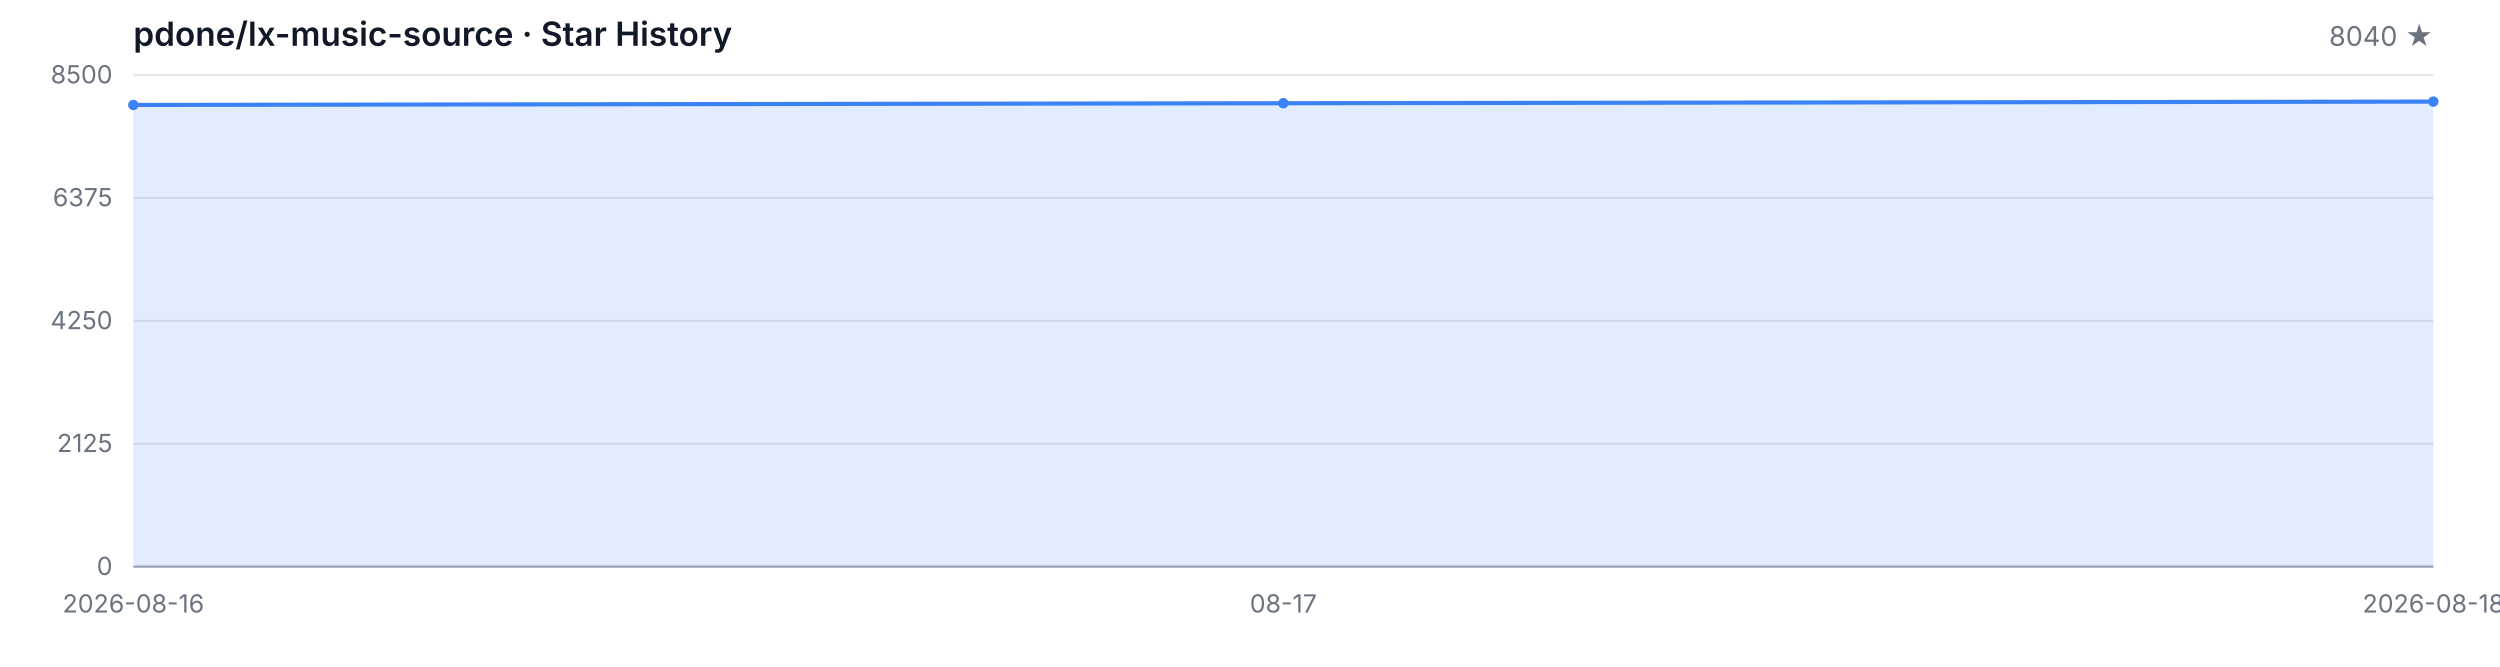
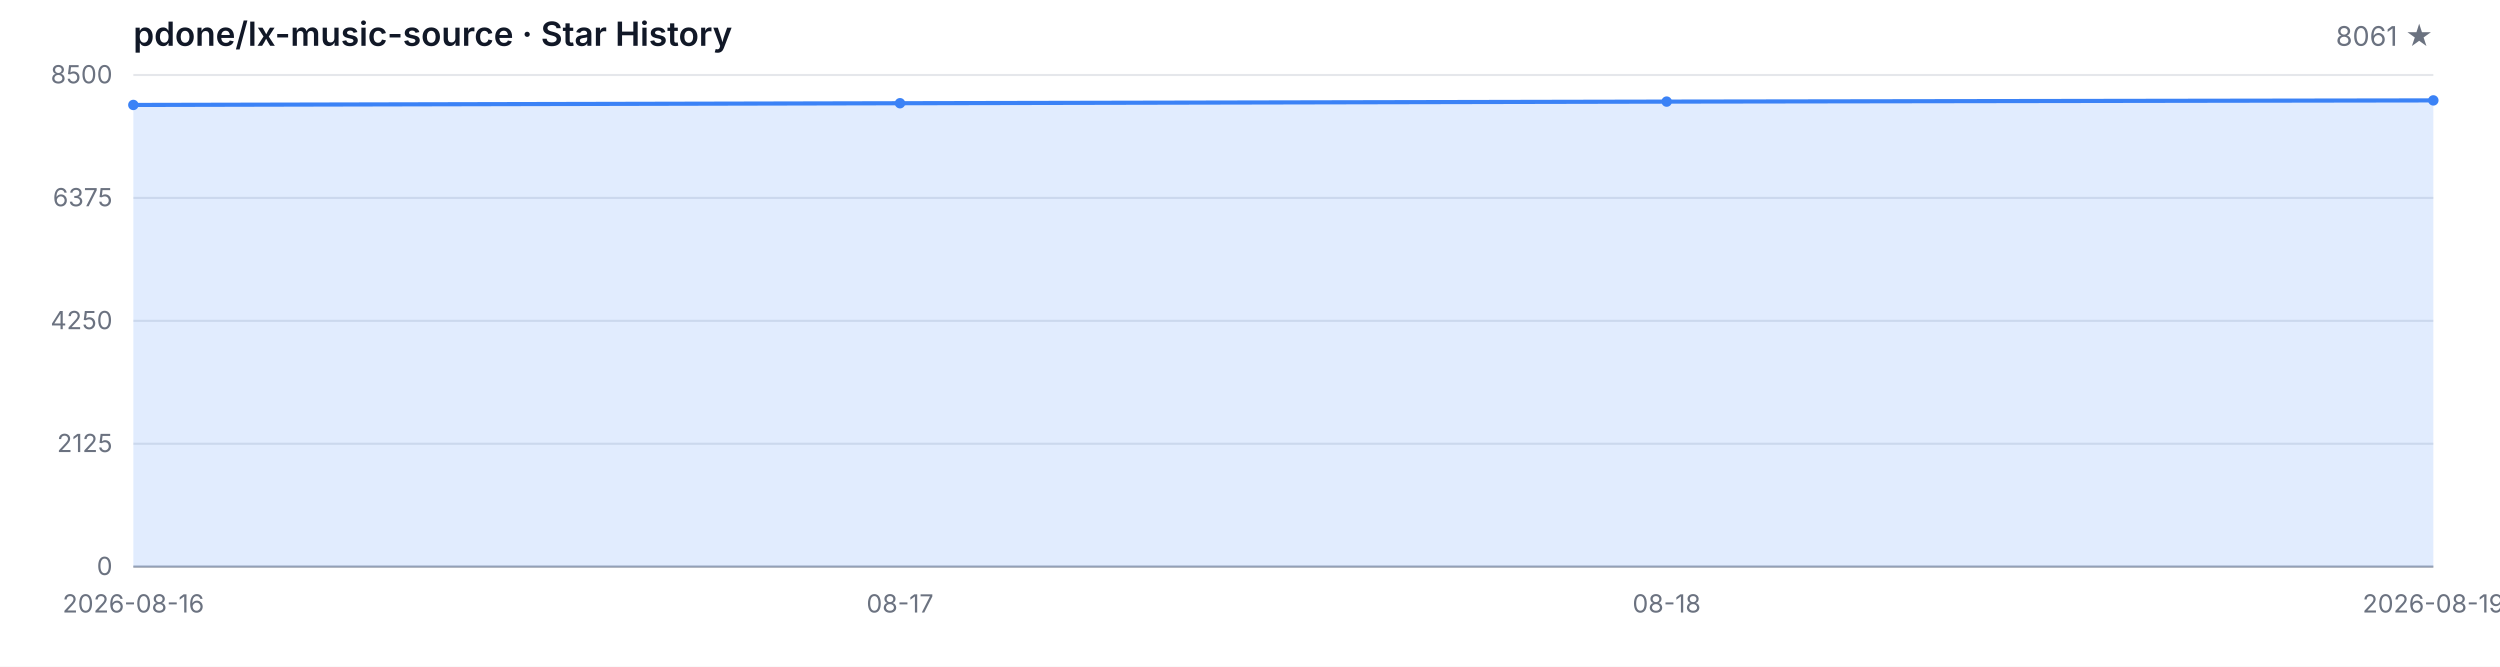
<svg xmlns="http://www.w3.org/2000/svg" width="1200" height="320" viewBox="0 0 1200 320" role="img" aria-label="Star History">
  <style>
  .bg { fill: #ffffff; }
  .grid { stroke: #e5e7eb; stroke-width: 1; }
  .axis { stroke: #9ca3af; stroke-width: 1; }
  .area { fill: rgba(59, 130, 246, 0.15); }
  .line { fill: none; stroke: #3b82f6; stroke-width: 2; stroke-linejoin: round; stroke-linecap: round; }
  .dot { fill: #3b82f6; }
  .tlabel { fill: #6b7280; font-family: -apple-system, BlinkMacSystemFont, 'Segoe UI', sans-serif; font-size: 12px; }
  .title { fill: #111827; font-family: -apple-system, BlinkMacSystemFont, 'Segoe UI', sans-serif; font-size: 16px; font-weight: 600; }
  .subtitle { fill: #6b7280; font-family: -apple-system, BlinkMacSystemFont, 'Segoe UI', sans-serif; font-size: 13px; }
  @media (prefers-color-scheme: dark) {
    .bg { fill: #0d1117; }
    .grid { stroke: #21262d; }
    .axis { stroke: #484f58; }
    .area { fill: rgba(58, 132, 255, 0.18); }
    .line { stroke: #58a6ff; }
    .dot { fill: #58a6ff; }
    .tlabel { fill: #8b949e; }
    .title { fill: #c9d1d9; }
    .subtitle { fill: #8b949e; }
  }
</style>
  <rect class="bg" width="1200" height="320" />
  <text class="title" x="64" y="22">pdone/lx-music-source · Star History</text>
-   <text class="subtitle" x="1168" y="22" text-anchor="end">8040 ★</text>
+   <text class="subtitle" x="1168" y="22" text-anchor="end">8061 ★</text>
  <line class="grid" x1="64" y1="272.00" x2="1168" y2="272.00" />
  <line class="grid" x1="64" y1="213.00" x2="1168" y2="213.00" />
  <line class="grid" x1="64" y1="154.00" x2="1168" y2="154.00" />
  <line class="grid" x1="64" y1="95.00" x2="1168" y2="95.00" />
  <line class="grid" x1="64" y1="36.00" x2="1168" y2="36.00" />
  <text class="tlabel" x="54" y="276.00" text-anchor="end">0</text>
  <text class="tlabel" x="54" y="217.00" text-anchor="end">2125</text>
  <text class="tlabel" x="54" y="158.00" text-anchor="end">4250</text>
  <text class="tlabel" x="54" y="99.00" text-anchor="end">6375</text>
  <text class="tlabel" x="54" y="40.00" text-anchor="end">8500</text>
  <line class="axis" x1="64" y1="272" x2="1168" y2="272" />
-   <path class="area" d="M 64.00 272.00 L 64.00 50.38 L 616.00 49.55 L 1168.00 48.77 L 1168.00 272.00 Z" />
-   <path class="line" d="M 64.00 50.38 L 616.00 49.55 L 1168.00 48.77" />
+   <path class="area" d="M 64.00 272.00 L 64.00 50.38 L 432.00 49.55 L 800.00 48.77 L 1168.00 48.19 L 1168.00 272.00 Z" />
+   <path class="line" d="M 64.00 50.38 L 432.00 49.55 L 800.00 48.77 L 1168.00 48.19" />
  <circle class="dot" cx="64.00" cy="50.38" r="2.5" />
-   <circle class="dot" cx="616.00" cy="49.55" r="2.5" />
-   <circle class="dot" cx="1168.00" cy="48.77" r="2.5" />
+   <circle class="dot" cx="432.00" cy="49.55" r="2.5" />
+   <circle class="dot" cx="800.00" cy="48.77" r="2.5" />
+   <circle class="dot" cx="1168.00" cy="48.19" r="2.5" />
  <text class="tlabel" x="64.00" y="294" text-anchor="middle">2026-08-16</text>
-   <text class="tlabel" x="616.00" y="294" text-anchor="middle">08-17</text>
-   <text class="tlabel" x="1168.00" y="294" text-anchor="middle">2026-08-18</text>
+   <text class="tlabel" x="432.00" y="294" text-anchor="middle">08-17</text>
+   <text class="tlabel" x="800.00" y="294" text-anchor="middle">08-18</text>
+   <text class="tlabel" x="1168.00" y="294" text-anchor="middle">2026-08-19</text>
</svg>
